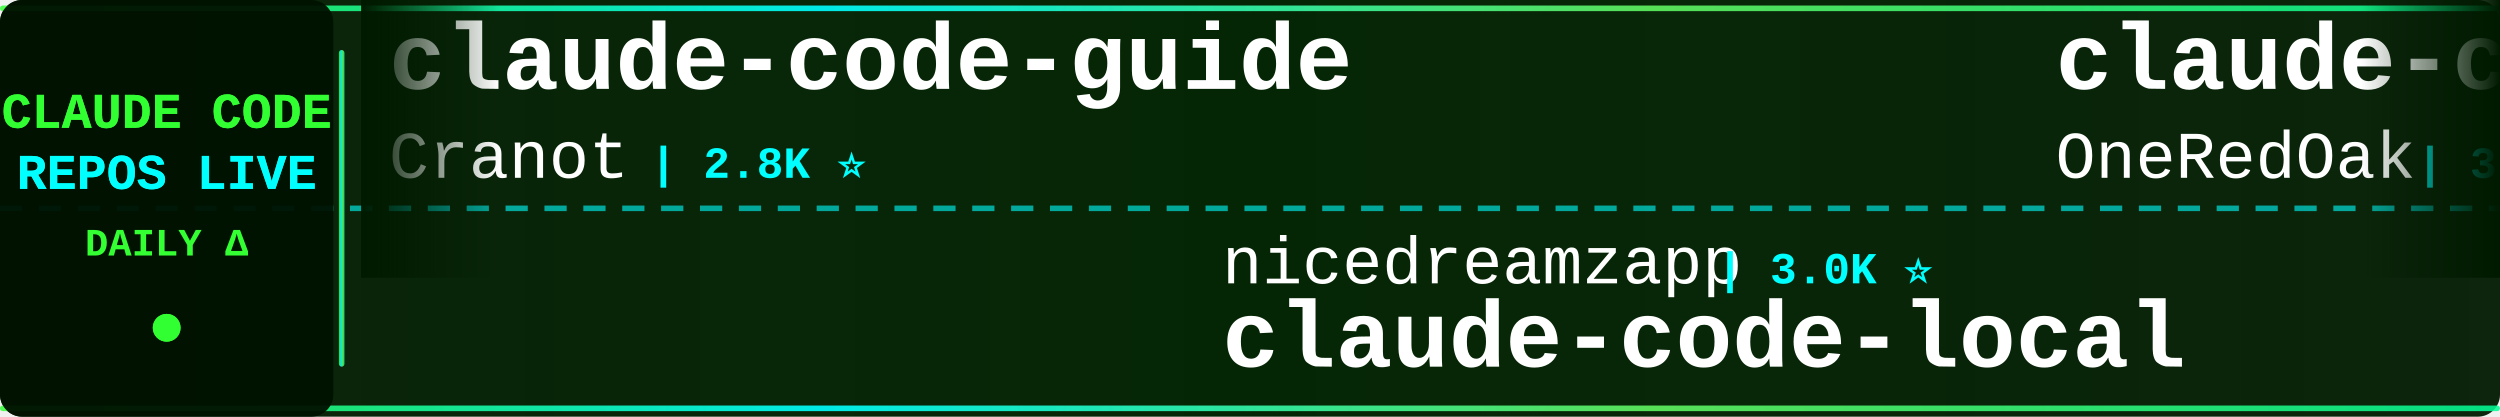
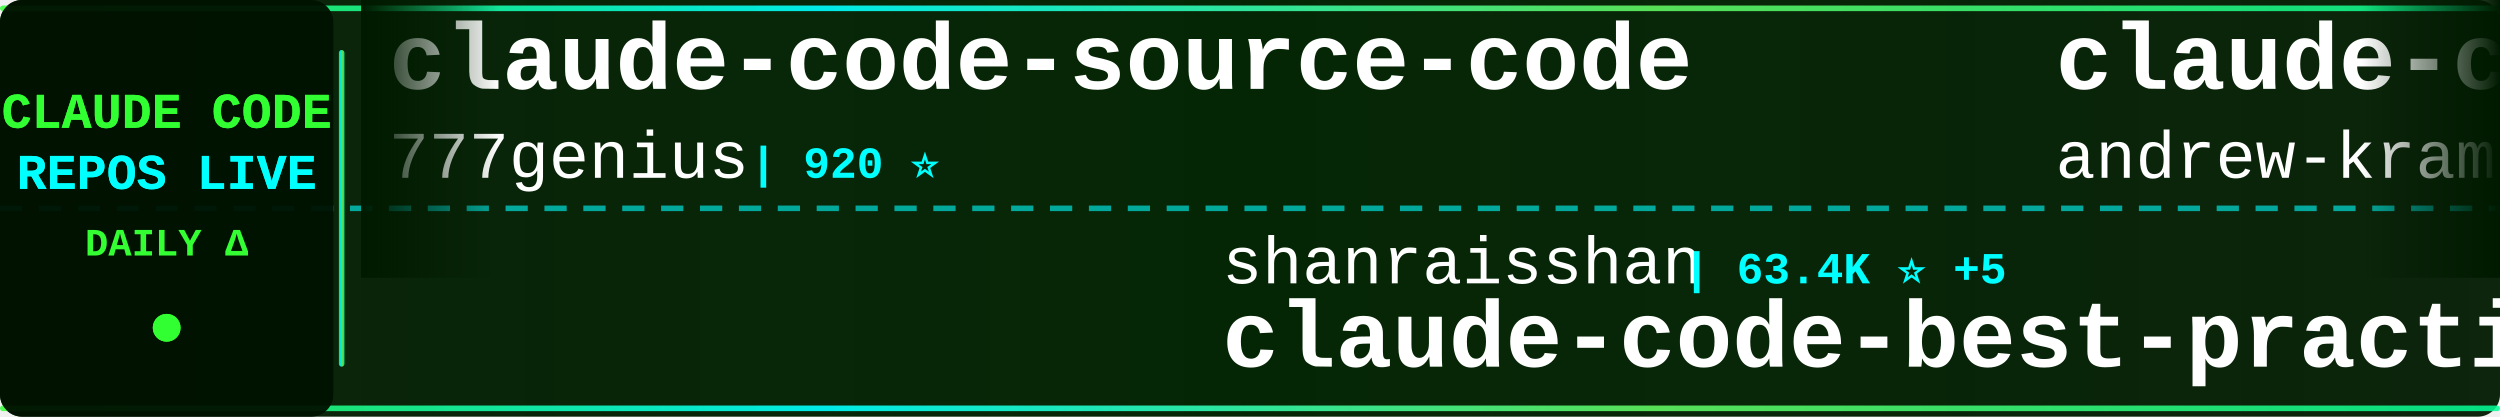
<svg xmlns="http://www.w3.org/2000/svg" width="900" height="150">
  <defs>
    <linearGradient id="tickerBg" x1="0%" y1="0%" x2="100%" y2="0%">
      <stop offset="0%" style="stop-color:#001a00;stop-opacity:0.95" />
      <stop offset="50%" style="stop-color:#002200;stop-opacity:0.98" />
      <stop offset="100%" style="stop-color:#001a00;stop-opacity:0.95" />
    </linearGradient>
    <linearGradient id="borderGrad" x1="0%" y1="0%" x2="100%" y2="0%">
      <stop offset="0%" style="stop-color:#33ff33;stop-opacity:0.85">
        <animate attributeName="stop-opacity" values="0.85;1;0.85" dur="2s" repeatCount="indefinite" />
      </stop>
      <stop offset="33%" style="stop-color:#00ffff;stop-opacity:0.9">
        <animate attributeName="stop-opacity" values="0.9;1;0.9" dur="2.2s" repeatCount="indefinite" />
      </stop>
      <stop offset="66%" style="stop-color:#66ff66;stop-opacity:0.85">
        <animate attributeName="stop-opacity" values="0.85;1;0.85" dur="1.8s" repeatCount="indefinite" />
      </stop>
      <stop offset="100%" style="stop-color:#00ff99;stop-opacity:0.85">
        <animate attributeName="stop-opacity" values="0.85;1;0.85" dur="2s" repeatCount="indefinite" />
      </stop>
    </linearGradient>
    <filter id="textGlow">
      <feGaussianBlur stdDeviation="0.1" result="coloredBlur" />
      <feMerge>
        <feMergeNode in="coloredBlur" />
        <feMergeNode in="SourceGraphic" />
      </feMerge>
    </filter>
    <filter id="metricGlow">
      <feGaussianBlur stdDeviation="0.2" result="coloredBlur" />
      <feMerge>
        <feMergeNode in="coloredBlur" />
        <feMergeNode in="SourceGraphic" />
      </feMerge>
    </filter>
    <linearGradient id="leftFade" x1="0%" y1="0%" x2="100%" y2="0%">
      <stop offset="0%" style="stop-color:#001a00;stop-opacity:1" />
      <stop offset="100%" style="stop-color:#001a00;stop-opacity:0" />
    </linearGradient>
    <linearGradient id="rightFade" x1="0%" y1="0%" x2="100%" y2="0%">
      <stop offset="0%" style="stop-color:#001a00;stop-opacity:0" />
      <stop offset="100%" style="stop-color:#001a00;stop-opacity:1" />
    </linearGradient>
  </defs>
  <rect width="900" height="150" fill="url(#tickerBg)" rx="8" />
  <rect x="0" y="2" width="900" height="2" fill="url(#borderGrad)" rx="1" />
  <rect x="0" y="146" width="900" height="2" fill="url(#borderGrad)" rx="1" />
  <line x1="0" y1="75" x2="900" y2="75" stroke="#00ffff" stroke-width="2" stroke-dasharray="8 6" opacity="0.6" />
  <rect x="0" y="0" width="120" height="150" fill="#001100" opacity="0.95" rx="8" />
  <text x="60" y="46" font-family="'Courier New', monospace" font-size="18" font-weight="bold" fill="#33ff33" text-anchor="middle" filter="url(#textGlow)">
    CLAUDE CODE
  </text>
  <text x="60" y="68" font-family="'Courier New', monospace" font-size="18" font-weight="bold" fill="#00ffff" text-anchor="middle" filter="url(#textGlow)">
    REPOS LIVE
  </text>
  <text x="60" y="92" font-family="'Courier New', monospace" font-size="14" font-weight="bold" fill="#33ff33" text-anchor="middle">
    DAILY Δ
  </text>
  <circle cx="60" cy="118" r="5" fill="#33ff33" filter="url(#metricGlow)">
    <animate attributeName="r" values="4;6;4" dur="1.5s" repeatCount="indefinite" />
    <animate attributeName="opacity" values="0.6;1;0.6" dur="1.5s" repeatCount="indefinite" />
  </circle>
  <rect x="122" y="18" width="2" height="114" fill="url(#borderGrad)" rx="1" />
  <clipPath id="tickerClip">
    <rect x="130" y="0" width="770" height="150" />
  </clipPath>
  <g clip-path="url(#tickerClip)">
    <g id="tickerItems">
      <animateTransform attributeName="transform" attributeType="XML" type="translate" from="0 0" to="-3000 0" dur="54s" repeatCount="indefinite" />
      <g transform="translate(0, 0)">
-         <text x="140" y="32" font-family="'Courier New', monospace" font-size="34" font-weight="bold" fill="#ffffff">claude-code-guide</text>
-         <text x="140" y="64" font-family="'Courier New', monospace" font-size="24" font-weight="normal" fill="#ffffff" opacity="1.0">Cranot</text>
-         <text x="234" y="64" font-family="'Courier New', monospace" font-size="16" font-weight="bold" fill="#00ffff"> | 2.8K ⭐</text>
+         <text x="140" y="32" font-family="'Courier New', monospace" font-size="34" font-weight="bold" fill="#ffffff">claude-code-source-code</text>
+         <text x="140" y="64" font-family="'Courier New', monospace" font-size="24" font-weight="normal" fill="#ffffff" opacity="1.0">777genius</text>
+         <text x="270" y="64" font-family="'Courier New', monospace" font-size="16" font-weight="bold" fill="#00ffff"> | 920 ⭐</text>
      </g>
      <g transform="translate(300, 0)">
-         <text x="140" y="102" font-family="'Courier New', monospace" font-size="24" font-weight="normal" fill="#ffffff" opacity="1.0">nicedreamzapp</text>
-         <text x="318" y="102" font-family="'Courier New', monospace" font-size="16" font-weight="bold" fill="#00ffff"> | 3.0K ⭐</text>
-         <text x="140" y="132" font-family="'Courier New', monospace" font-size="34" font-weight="bold" fill="#ffffff">claude-code-local</text>
+         <text x="140" y="102" font-family="'Courier New', monospace" font-size="24" font-weight="normal" fill="#ffffff" opacity="1.0">shanraisshan</text>
+         <text x="306" y="102" font-family="'Courier New', monospace" font-size="16" font-weight="bold" fill="#00ffff"> | 63.4K ⭐ +5</text>
+         <text x="140" y="132" font-family="'Courier New', monospace" font-size="34" font-weight="bold" fill="#ffffff">claude-code-best-practic...</text>
      </g>
      <g transform="translate(600, 0)">
-         <text x="140" y="32" font-family="'Courier New', monospace" font-size="34" font-weight="bold" fill="#ffffff">claude-code-workflows</text>
-         <text x="140" y="64" font-family="'Courier New', monospace" font-size="24" font-weight="normal" fill="#ffffff" opacity="1.0">OneRedOak</text>
-         <text x="270" y="64" font-family="'Courier New', monospace" font-size="16" font-weight="bold" fill="#00ffff"> | 3.9K ⭐</text>
+         <text x="140" y="32" font-family="'Courier New', monospace" font-size="34" font-weight="bold" fill="#ffffff">claude-code-source-build</text>
+         <text x="140" y="64" font-family="'Courier New', monospace" font-size="24" font-weight="normal" fill="#ffffff" opacity="1.0">andrew-kramer-inno</text>
+         <text x="378" y="64" font-family="'Courier New', monospace" font-size="16" font-weight="bold" fill="#00ffff"> | 594 ⭐</text>
      </g>
      <g transform="translate(900, 0)">
-         <text x="140" y="102" font-family="'Courier New', monospace" font-size="24" font-weight="normal" fill="#ffffff" opacity="1.0">Chachamaru127</text>
-         <text x="318" y="102" font-family="'Courier New', monospace" font-size="16" font-weight="bold" fill="#00ffff"> | 3.0K ⭐ +1</text>
-         <text x="140" y="132" font-family="'Courier New', monospace" font-size="34" font-weight="bold" fill="#ffffff">claude-code-harness</text>
+         <text x="140" y="102" font-family="'Courier New', monospace" font-size="24" font-weight="normal" fill="#ffffff" opacity="1.0">jqueryscript</text>
+         <text x="306" y="102" font-family="'Courier New', monospace" font-size="16" font-weight="bold" fill="#00ffff"> | 475 ⭐ +1</text>
+         <text x="140" y="132" font-family="'Courier New', monospace" font-size="34" font-weight="bold" fill="#ffffff">awesome-claude-code</text>
      </g>
      <g transform="translate(1200, 0)">
-         <text x="140" y="32" font-family="'Courier New', monospace" font-size="34" font-weight="bold" fill="#ffffff">learn-claude-code</text>
-         <text x="140" y="64" font-family="'Courier New', monospace" font-size="24" font-weight="normal" fill="#ffffff" opacity="1.0">shareAI-lab</text>
-         <text x="294" y="64" font-family="'Courier New', monospace" font-size="16" font-weight="bold" fill="#00ffff"> | 72.1K ⭐ +15</text>
+         <text x="140" y="32" font-family="'Courier New', monospace" font-size="34" font-weight="bold" fill="#ffffff">claude-code-action</text>
+         <text x="140" y="64" font-family="'Courier New', monospace" font-size="24" font-weight="normal" fill="#ffffff" opacity="1.0">anthropics</text>
+         <text x="282" y="64" font-family="'Courier New', monospace" font-size="16" font-weight="bold" fill="#00ffff"> | 8.4K ⭐ +2</text>
      </g>
      <g transform="translate(1500, 0)">
-         <text x="140" y="102" font-family="'Courier New', monospace" font-size="24" font-weight="normal" fill="#ffffff" opacity="1.0">pedrohcgs</text>
-         <text x="270" y="102" font-family="'Courier New', monospace" font-size="16" font-weight="bold" fill="#00ffff"> | 1.4K ⭐</text>
-         <text x="140" y="132" font-family="'Courier New', monospace" font-size="34" font-weight="bold" fill="#ffffff">claude-code-my-workflow</text>
+         <text x="140" y="102" font-family="'Courier New', monospace" font-size="24" font-weight="normal" fill="#ffffff" opacity="1.0">disler</text>
+         <text x="234" y="102" font-family="'Courier New', monospace" font-size="16" font-weight="bold" fill="#00ffff"> | 3.8K ⭐</text>
+         <text x="140" y="132" font-family="'Courier New', monospace" font-size="34" font-weight="bold" fill="#ffffff">claude-code-hooks-master...</text>
      </g>
      <g transform="translate(1800, 0)">
-         <text x="140" y="32" font-family="'Courier New', monospace" font-size="34" font-weight="bold" fill="#ffffff">claude-code-infrastructu...</text>
-         <text x="140" y="64" font-family="'Courier New', monospace" font-size="24" font-weight="normal" fill="#ffffff" opacity="1.0">diet103</text>
-         <text x="246" y="64" font-family="'Courier New', monospace" font-size="16" font-weight="bold" fill="#00ffff"> | 10.0K ⭐</text>
+         <text x="140" y="32" font-family="'Courier New', monospace" font-size="34" font-weight="bold" fill="#ffffff">claude-code-source</text>
+         <text x="140" y="64" font-family="'Courier New', monospace" font-size="24" font-weight="normal" fill="#ffffff" opacity="1.0">hangsman</text>
+         <text x="258" y="64" font-family="'Courier New', monospace" font-size="16" font-weight="bold" fill="#00ffff"> | 787 ⭐</text>
      </g>
      <g transform="translate(2100, 0)">
-         <text x="140" y="102" font-family="'Courier New', monospace" font-size="24" font-weight="normal" fill="#ffffff" opacity="1.0">darcyegb</text>
-         <text x="258" y="102" font-family="'Courier New', monospace" font-size="16" font-weight="bold" fill="#00ffff"> | 750 ⭐</text>
-         <text x="140" y="132" font-family="'Courier New', monospace" font-size="34" font-weight="bold" fill="#ffffff">ClaudeCodeAgents</text>
+         <text x="140" y="102" font-family="'Courier New', monospace" font-size="24" font-weight="normal" fill="#ffffff" opacity="1.0">multica-ai</text>
+         <text x="282" y="102" font-family="'Courier New', monospace" font-size="16" font-weight="bold" fill="#00ffff"> | 195.9K ⭐ +41</text>
+         <text x="140" y="132" font-family="'Courier New', monospace" font-size="34" font-weight="bold" fill="#ffffff">andrej-karpathy-skills</text>
      </g>
      <g transform="translate(2400, 0)">
-         <text x="140" y="32" font-family="'Courier New', monospace" font-size="34" font-weight="bold" fill="#ffffff">claude-code-source</text>
-         <text x="140" y="64" font-family="'Courier New', monospace" font-size="24" font-weight="normal" fill="#ffffff" opacity="1.0">JrCx7scC</text>
-         <text x="258" y="64" font-family="'Courier New', monospace" font-size="16" font-weight="bold" fill="#00ffff"> | 371 ⭐</text>
+         <text x="140" y="32" font-family="'Courier New', monospace" font-size="34" font-weight="bold" fill="#ffffff">Claude-Code</text>
+         <text x="140" y="64" font-family="'Courier New', monospace" font-size="24" font-weight="normal" fill="#ffffff" opacity="1.0">KPR111</text>
+         <text x="234" y="64" font-family="'Courier New', monospace" font-size="16" font-weight="bold" fill="#00ffff"> | 18 ⭐</text>
      </g>
      <g transform="translate(2700, 0)">
-         <text x="140" y="102" font-family="'Courier New', monospace" font-size="24" font-weight="normal" fill="#ffffff" opacity="1.0">jeremylongshore</text>
-         <text x="342" y="102" font-family="'Courier New', monospace" font-size="16" font-weight="bold" fill="#00ffff"> | 2.5K ⭐</text>
-         <text x="140" y="132" font-family="'Courier New', monospace" font-size="34" font-weight="bold" fill="#ffffff">claude-code-plugins-plus...</text>
+         <text x="140" y="102" font-family="'Courier New', monospace" font-size="24" font-weight="normal" fill="#ffffff" opacity="1.0">diet103</text>
+         <text x="246" y="102" font-family="'Courier New', monospace" font-size="16" font-weight="bold" fill="#00ffff"> | 10.0K ⭐</text>
+         <text x="140" y="132" font-family="'Courier New', monospace" font-size="34" font-weight="bold" fill="#ffffff">claude-code-infrastructu...</text>
      </g>
      <g transform="translate(3000, 0)">
-         <text x="140" y="32" font-family="'Courier New', monospace" font-size="34" font-weight="bold" fill="#ffffff">claude-code-guide</text>
-         <text x="140" y="64" font-family="'Courier New', monospace" font-size="24" font-weight="normal" fill="#ffffff" opacity="1.0">Cranot</text>
-         <text x="234" y="64" font-family="'Courier New', monospace" font-size="16" font-weight="bold" fill="#00ffff"> | 2.8K ⭐</text>
+         <text x="140" y="32" font-family="'Courier New', monospace" font-size="34" font-weight="bold" fill="#ffffff">claude-code-source-code</text>
+         <text x="140" y="64" font-family="'Courier New', monospace" font-size="24" font-weight="normal" fill="#ffffff" opacity="1.0">777genius</text>
+         <text x="270" y="64" font-family="'Courier New', monospace" font-size="16" font-weight="bold" fill="#00ffff"> | 920 ⭐</text>
      </g>
      <g transform="translate(3300, 0)">
-         <text x="140" y="102" font-family="'Courier New', monospace" font-size="24" font-weight="normal" fill="#ffffff" opacity="1.0">nicedreamzapp</text>
-         <text x="318" y="102" font-family="'Courier New', monospace" font-size="16" font-weight="bold" fill="#00ffff"> | 3.0K ⭐</text>
-         <text x="140" y="132" font-family="'Courier New', monospace" font-size="34" font-weight="bold" fill="#ffffff">claude-code-local</text>
+         <text x="140" y="102" font-family="'Courier New', monospace" font-size="24" font-weight="normal" fill="#ffffff" opacity="1.0">shanraisshan</text>
+         <text x="306" y="102" font-family="'Courier New', monospace" font-size="16" font-weight="bold" fill="#00ffff"> | 63.4K ⭐ +5</text>
+         <text x="140" y="132" font-family="'Courier New', monospace" font-size="34" font-weight="bold" fill="#ffffff">claude-code-best-practic...</text>
      </g>
      <g transform="translate(3600, 0)">
-         <text x="140" y="32" font-family="'Courier New', monospace" font-size="34" font-weight="bold" fill="#ffffff">claude-code-workflows</text>
-         <text x="140" y="64" font-family="'Courier New', monospace" font-size="24" font-weight="normal" fill="#ffffff" opacity="1.0">OneRedOak</text>
-         <text x="270" y="64" font-family="'Courier New', monospace" font-size="16" font-weight="bold" fill="#00ffff"> | 3.9K ⭐</text>
+         <text x="140" y="32" font-family="'Courier New', monospace" font-size="34" font-weight="bold" fill="#ffffff">claude-code-source-build</text>
+         <text x="140" y="64" font-family="'Courier New', monospace" font-size="24" font-weight="normal" fill="#ffffff" opacity="1.0">andrew-kramer-inno</text>
+         <text x="378" y="64" font-family="'Courier New', monospace" font-size="16" font-weight="bold" fill="#00ffff"> | 594 ⭐</text>
      </g>
      <g transform="translate(3900, 0)">
-         <text x="140" y="102" font-family="'Courier New', monospace" font-size="24" font-weight="normal" fill="#ffffff" opacity="1.0">Chachamaru127</text>
-         <text x="318" y="102" font-family="'Courier New', monospace" font-size="16" font-weight="bold" fill="#00ffff"> | 3.0K ⭐ +1</text>
-         <text x="140" y="132" font-family="'Courier New', monospace" font-size="34" font-weight="bold" fill="#ffffff">claude-code-harness</text>
+         <text x="140" y="102" font-family="'Courier New', monospace" font-size="24" font-weight="normal" fill="#ffffff" opacity="1.0">jqueryscript</text>
+         <text x="306" y="102" font-family="'Courier New', monospace" font-size="16" font-weight="bold" fill="#00ffff"> | 475 ⭐ +1</text>
+         <text x="140" y="132" font-family="'Courier New', monospace" font-size="34" font-weight="bold" fill="#ffffff">awesome-claude-code</text>
      </g>
    </g>
  </g>
  <rect x="130" y="0" width="50" height="100" fill="url(#leftFade)" />
  <rect x="850" y="0" width="50" height="100" fill="url(#rightFade)" />
</svg>
